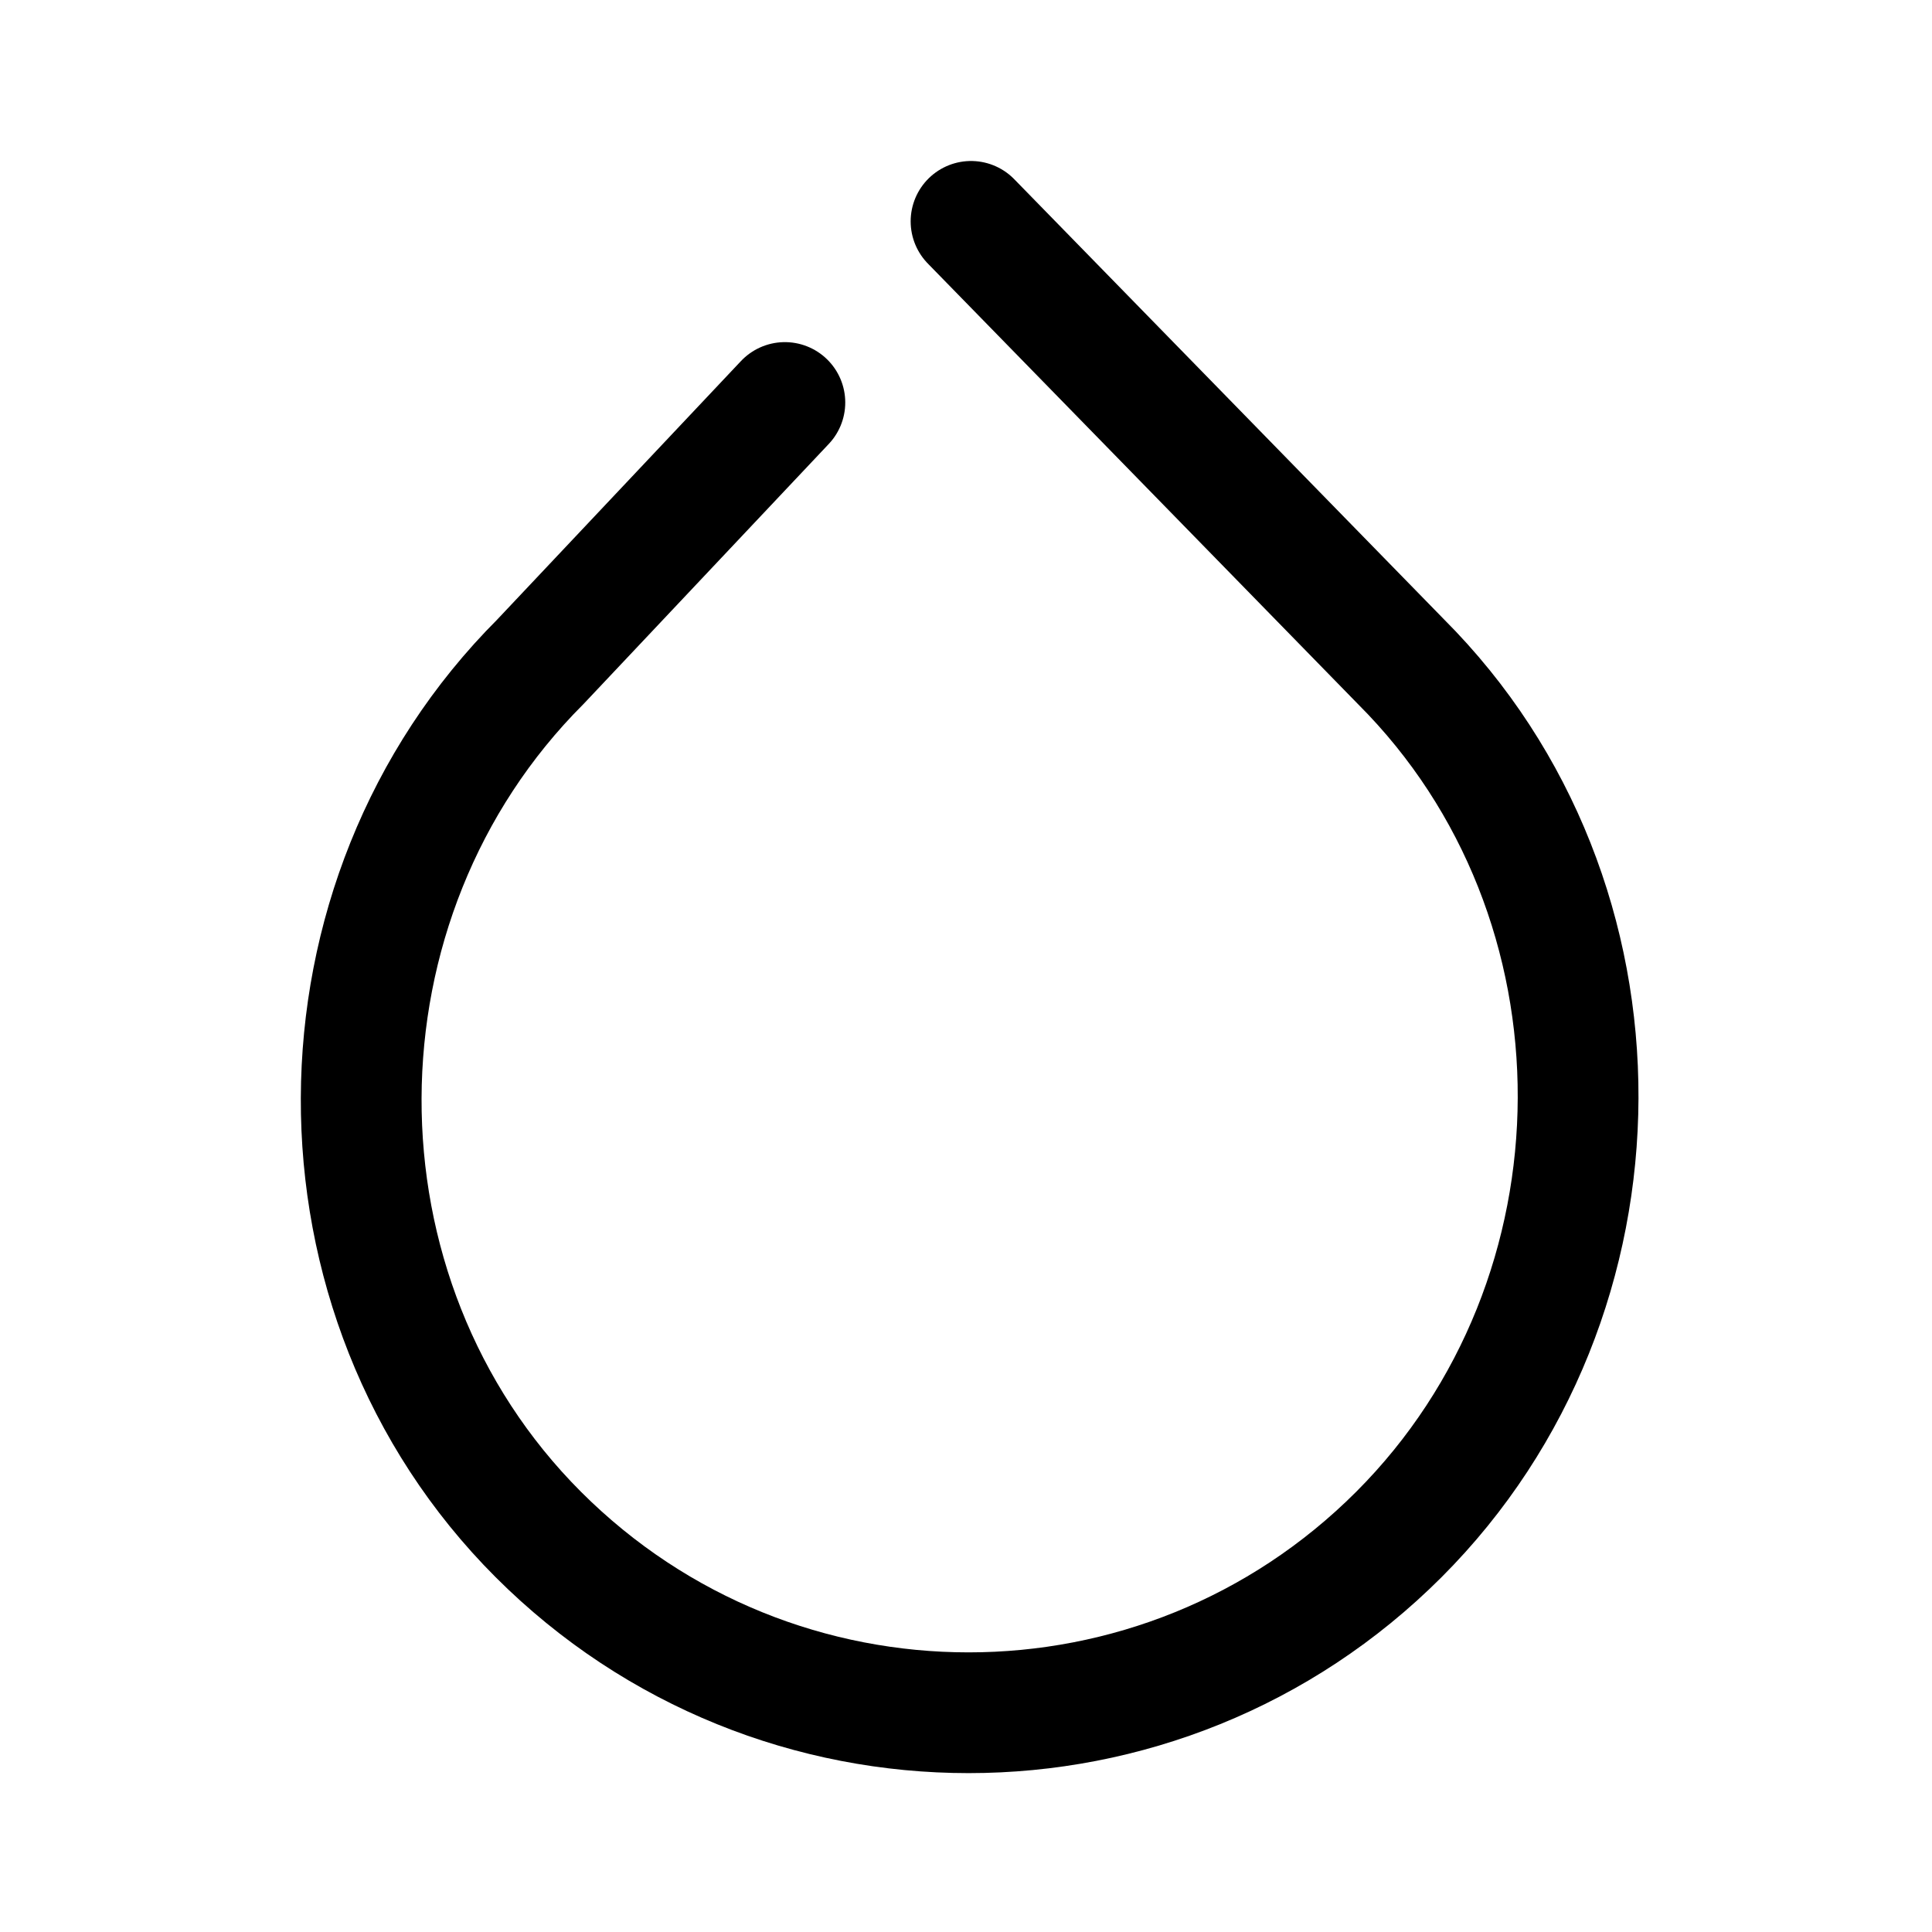
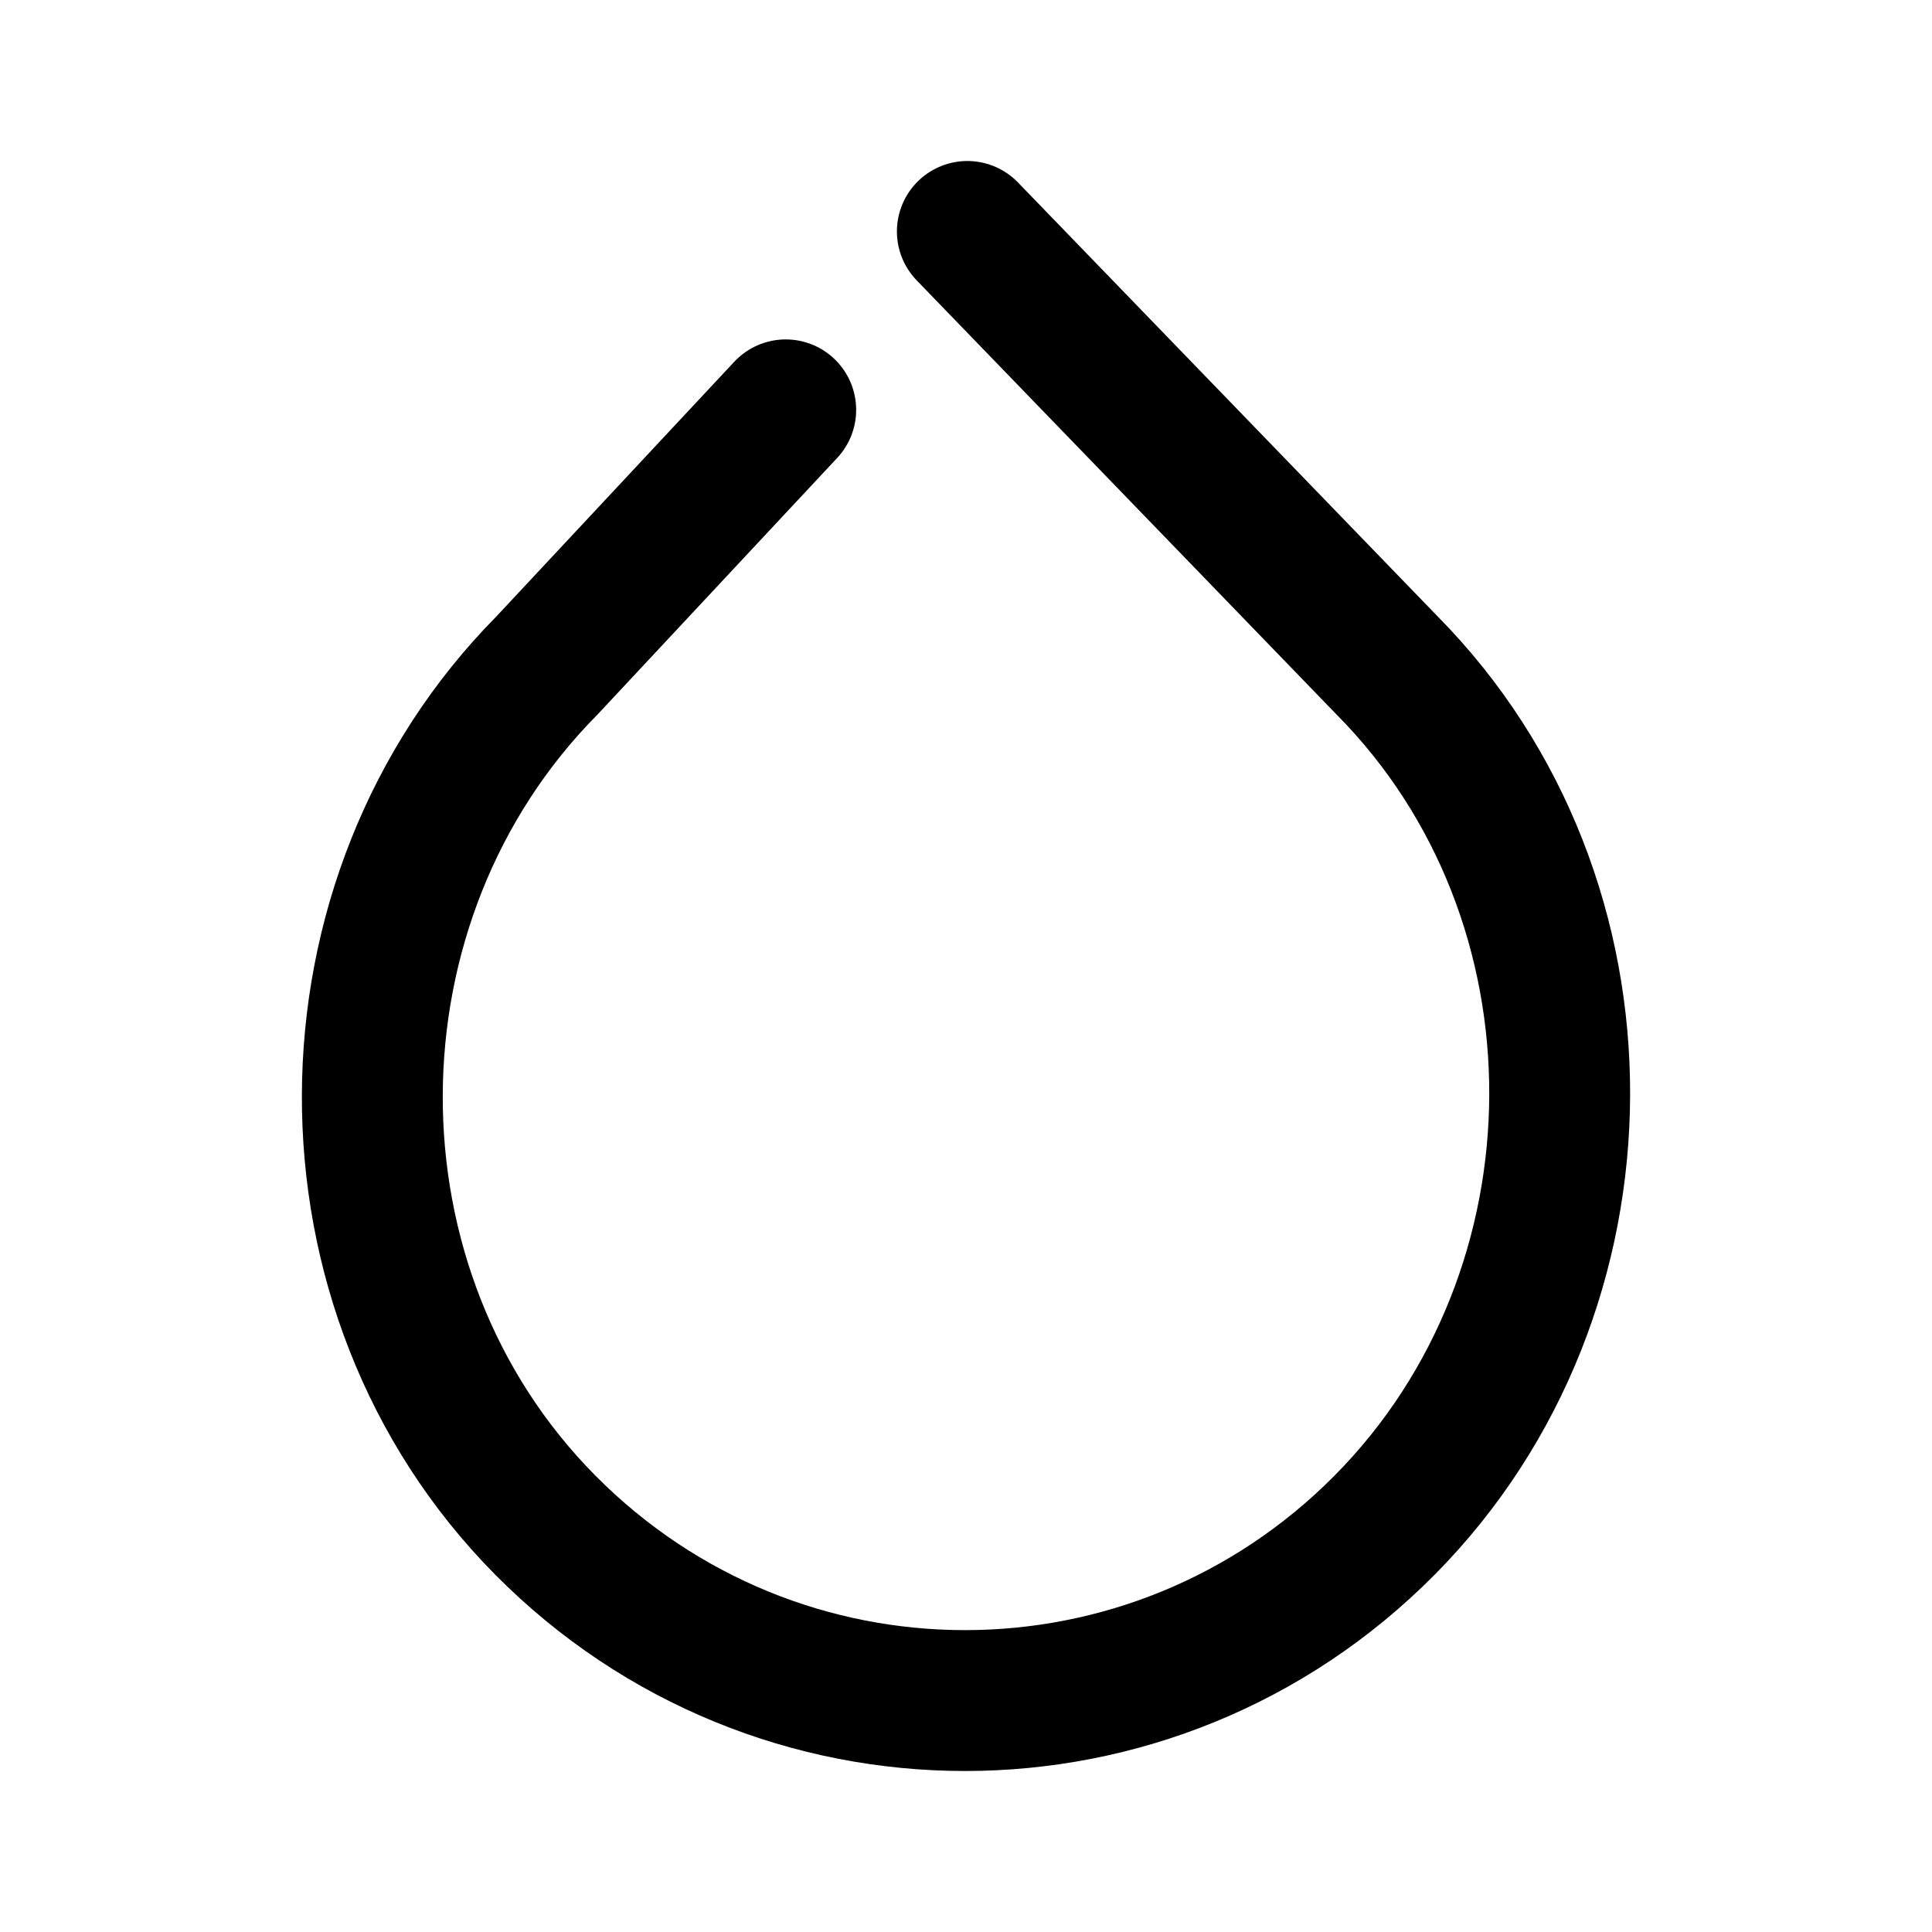
<svg xmlns="http://www.w3.org/2000/svg" width="192" height="192" viewBox="0 0 192 192" fill="none">
-   <path d="M96.5 22L139.225 65.757C162.84 89.372 162.629 128.886 139.014 152.5C115.4 176.115 77.114 176.115 53.5 152.5C29.886 128.886 30.096 89.372 53.711 65.757L78 40" stroke="black" stroke-width="12" stroke-linecap="round" />
+   <path d="m96.134 23 41.687 43.105c23.042 23.261 22.836 62.186-.205 85.448-23.041 23.263-60.397 23.263-83.438 0-23.04-23.262-22.835-62.187.206-85.448l23.7-25.374" stroke="#000" stroke-width="14" stroke-linecap="round" />
</svg>
